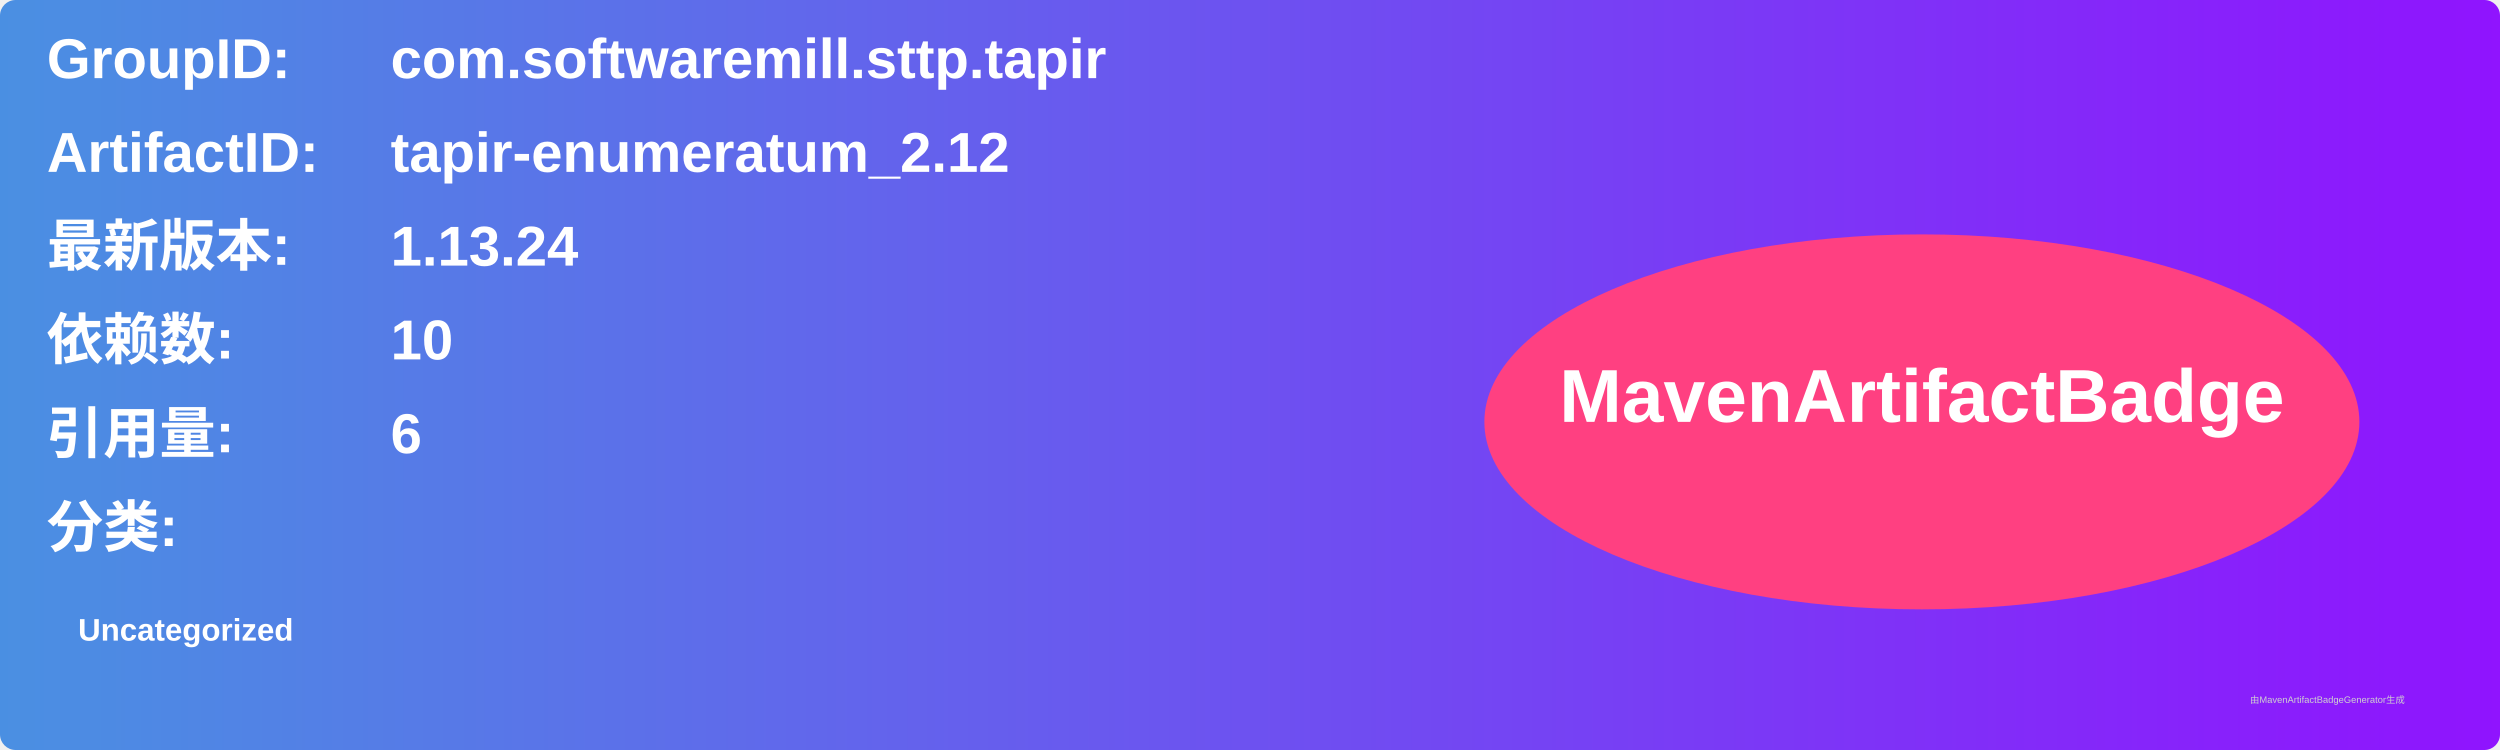
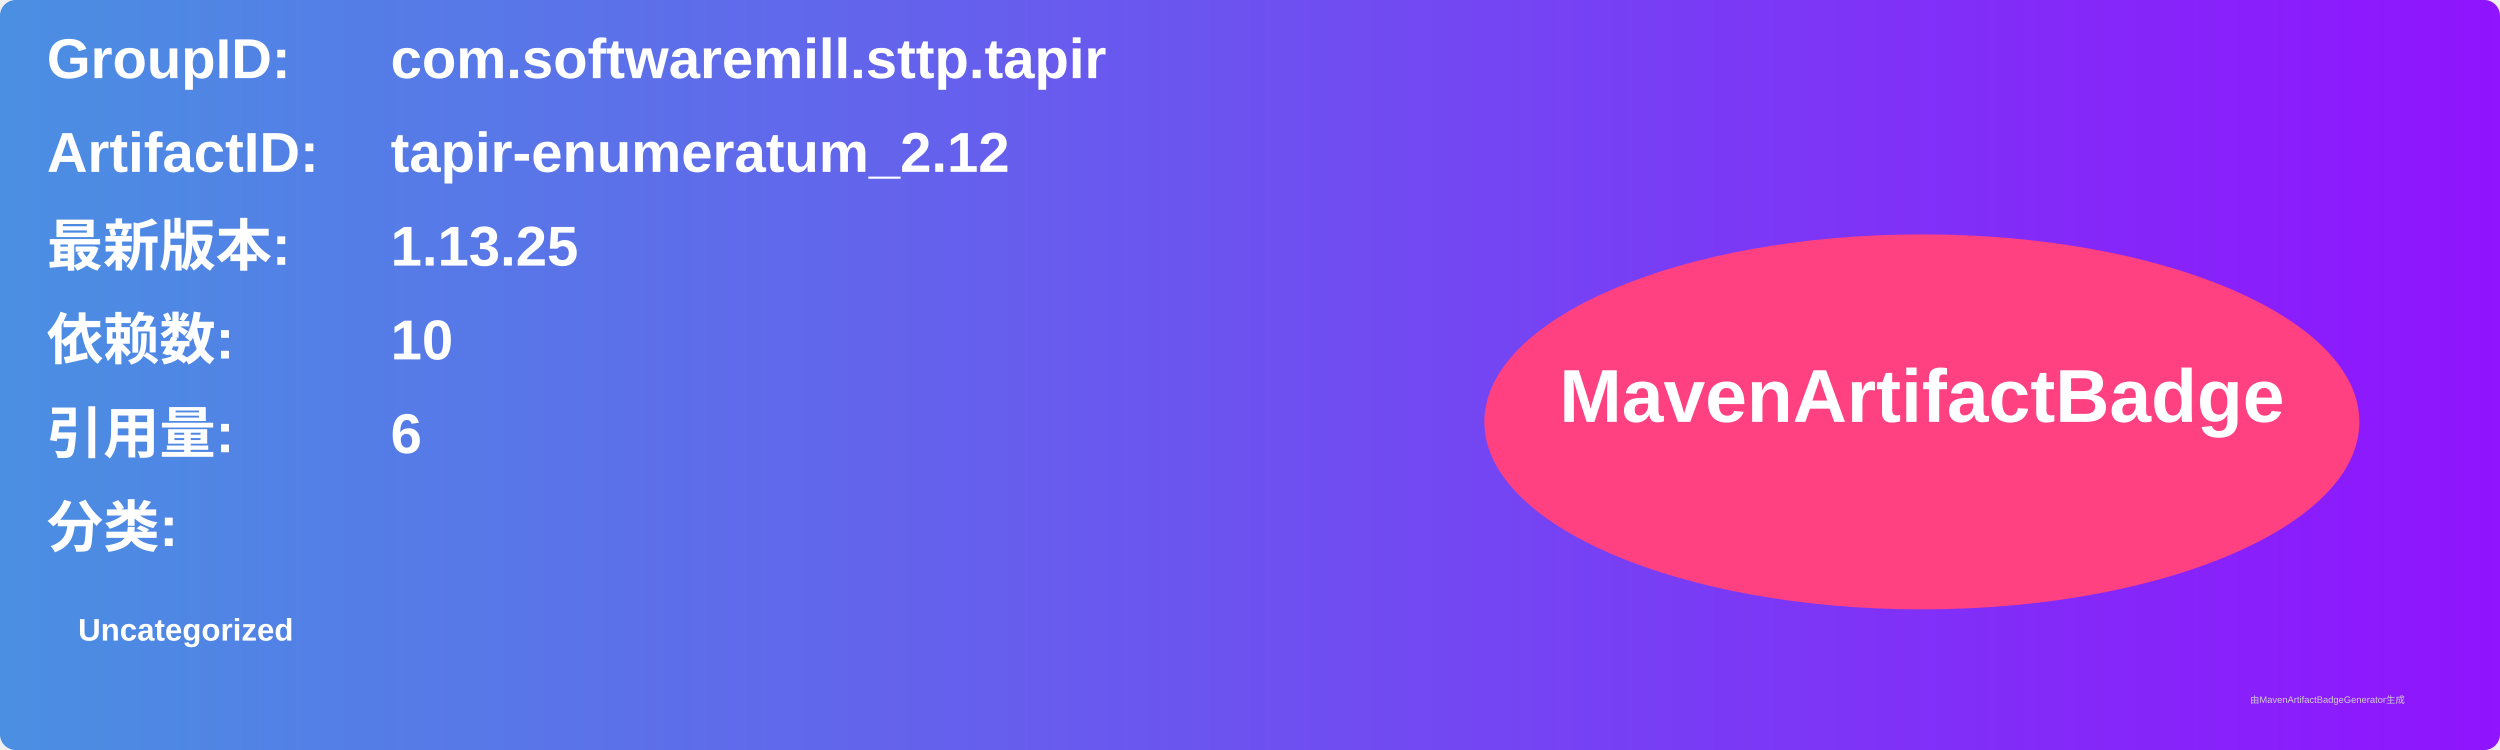
<svg xmlns="http://www.w3.org/2000/svg" width="800" height="240" viewBox="0 0 800 240">
  <linearGradient id="grad" x1="0%" y1="0%" x2="100%" y2="0%">
    <stop offset="0%" stop-color="#4a90e2" />
    <stop offset="100%" stop-color="#9013fe" />
  </linearGradient>
  <rect width="100%" height="100%" rx="5" ry="5" fill="url(#grad)" />
  <g transform="translate(15, 15)">
    <text x="0" y="10" font-family="Arial" font-size="18" fill="white" font-weight="bold" width="260">GroupID:</text>
    <text x="110" y="10" font-family="Arial" font-size="18" fill="white" font-weight="bold" width="460">com.softwaremill.sttp.tapir</text>
    <text x="0" y="40" font-family="Arial" font-size="18" fill="white" font-weight="bold" width="260">ArtifactID:</text>
    <text x="110" y="40" font-family="Arial" font-size="18" fill="white" font-weight="bold" width="460">tapir-enumeratum_2.12</text>
    <text x="0" y="70" font-family="Arial" font-size="18" fill="white" font-weight="bold">最新版本:</text>
    <text x="110" y="70" font-family="Arial" font-size="18" fill="white" font-weight="bold">
-       <tspan font-weight="bold">1.13.24</tspan>
+       <tspan font-weight="bold">1.13.25</tspan>
    </text>
    <text x="0" y="100" font-family="Arial" font-size="18" fill="white" font-weight="bold">依赖数: </text>
    <text x="110" y="100" font-family="Arial" font-size="18" fill="white">
      <tspan font-weight="bold">10</tspan>
    </text>
    <text x="0" y="130" font-family="Arial" font-size="18" fill="white" font-weight="bold">引用量: </text>
    <text x="110" y="130" font-family="Arial" font-size="18" fill="white">
      <tspan font-weight="bold">6</tspan>
    </text>
    <text x="0" y="160" font-family="Arial" font-size="18" fill="white" font-weight="bold">分类:</text>
    <text x="10" y="190" font-family="Arial" font-size="10" fill="white">
      <tspan font-weight="bold">Uncategorized</tspan>
    </text>
    <ellipse cx="600" cy="120" rx="140" ry="60" fill="#ff4081" />
    <text x="600" y="120" text-anchor="middle" font-family="Arial" font-size="24" fill="white" font-weight="bold">MavenArtifactBadge</text>
  </g>
  <text x="720" y="225" font-family="Arial" font-size="3" fill="#d0d0d0">由MavenArtifactBadgeGenerator生成</text>
</svg>
